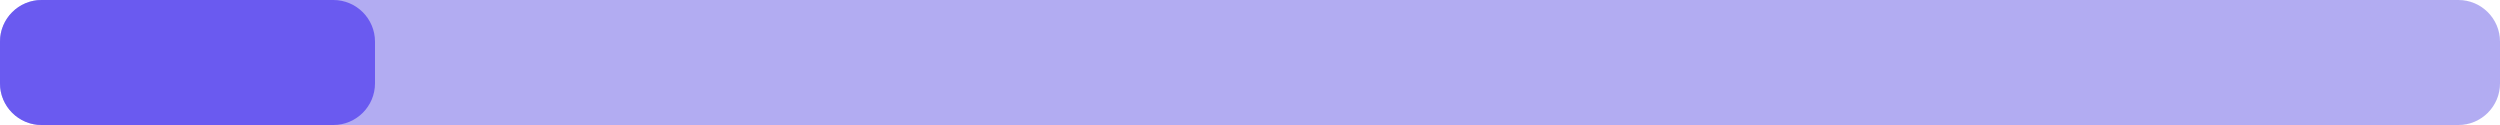
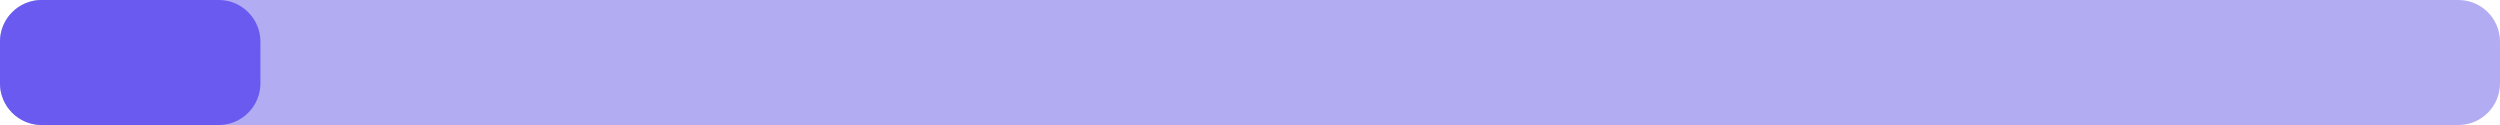
<svg xmlns="http://www.w3.org/2000/svg" width="240" height="12" viewBox="0 0 240 12">
  <rect x="0" y="0" width="240" height="12" rx="4" fill="#eef1f4" />
  <rect x="0" y="0" width="240" height="12" rx="4" fill="#6a5af0" fill-opacity="0.45" />
-   <rect x="0" y="0" width="36" height="12" rx="4" fill="#6a5af0" />
+   <rect x="0" y="0" width="25" height="12" rx="4" fill="#6a5af0" />
</svg>
